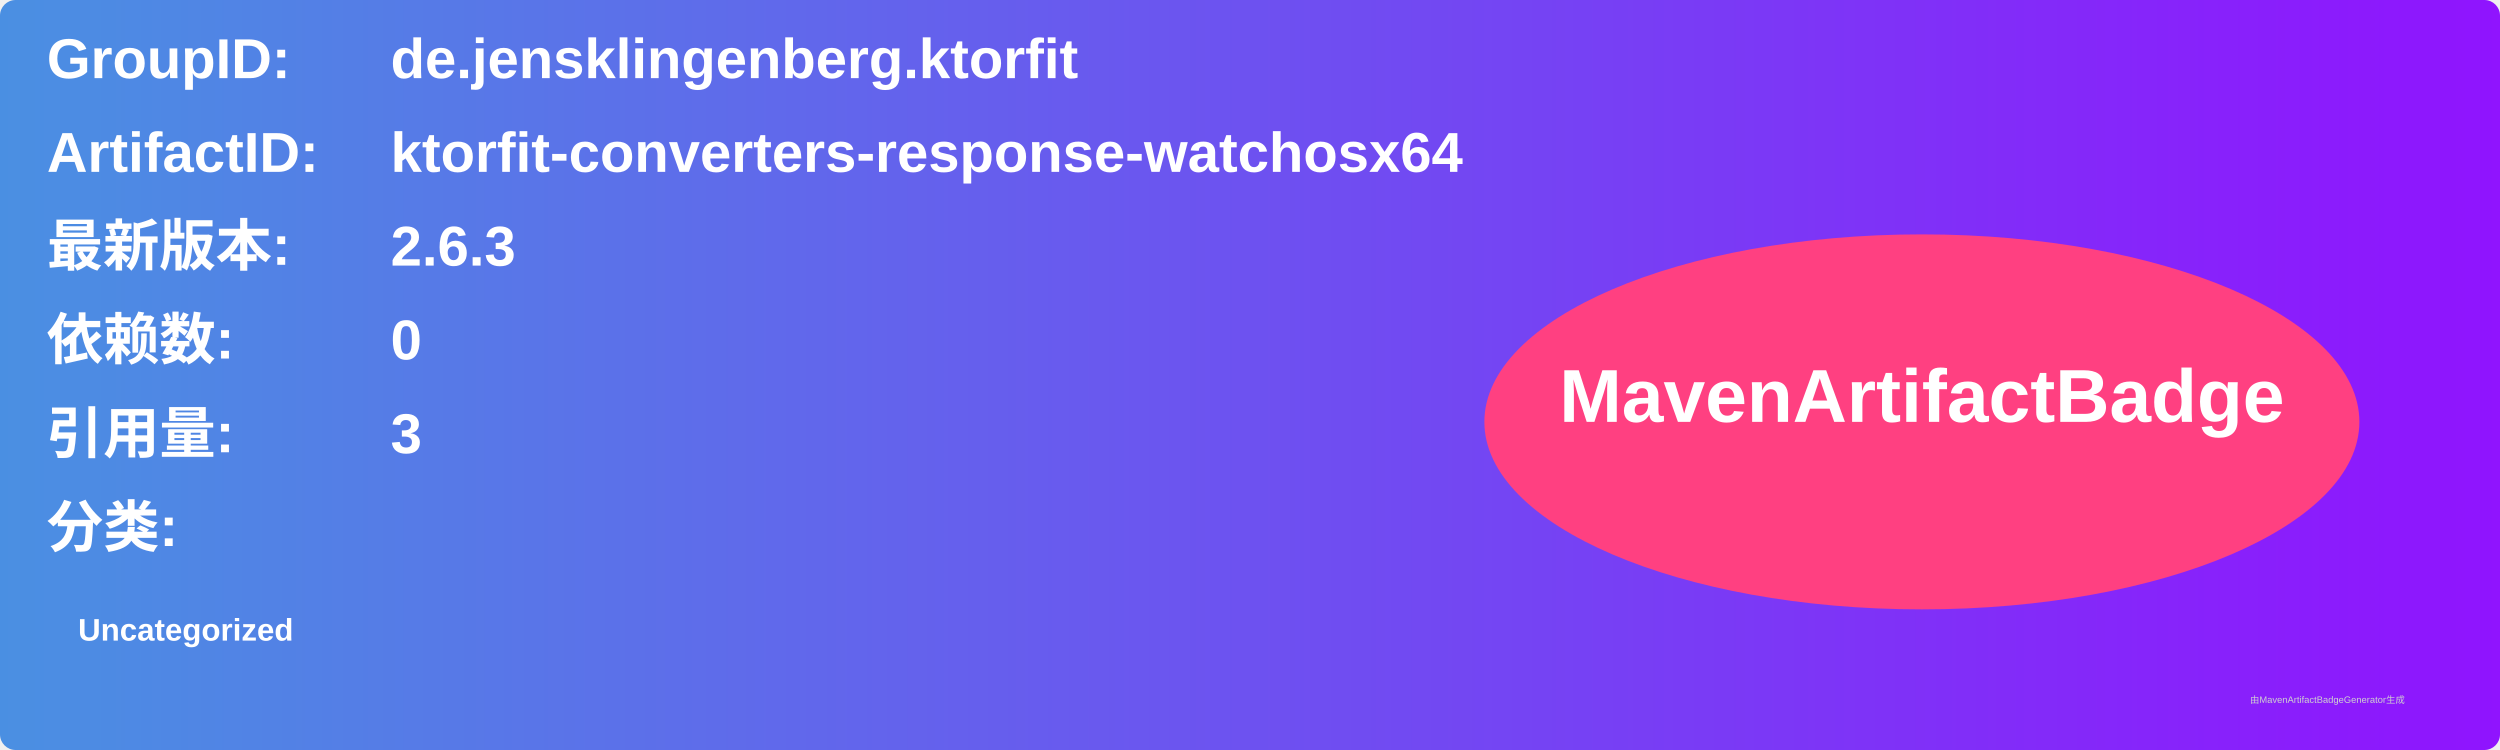
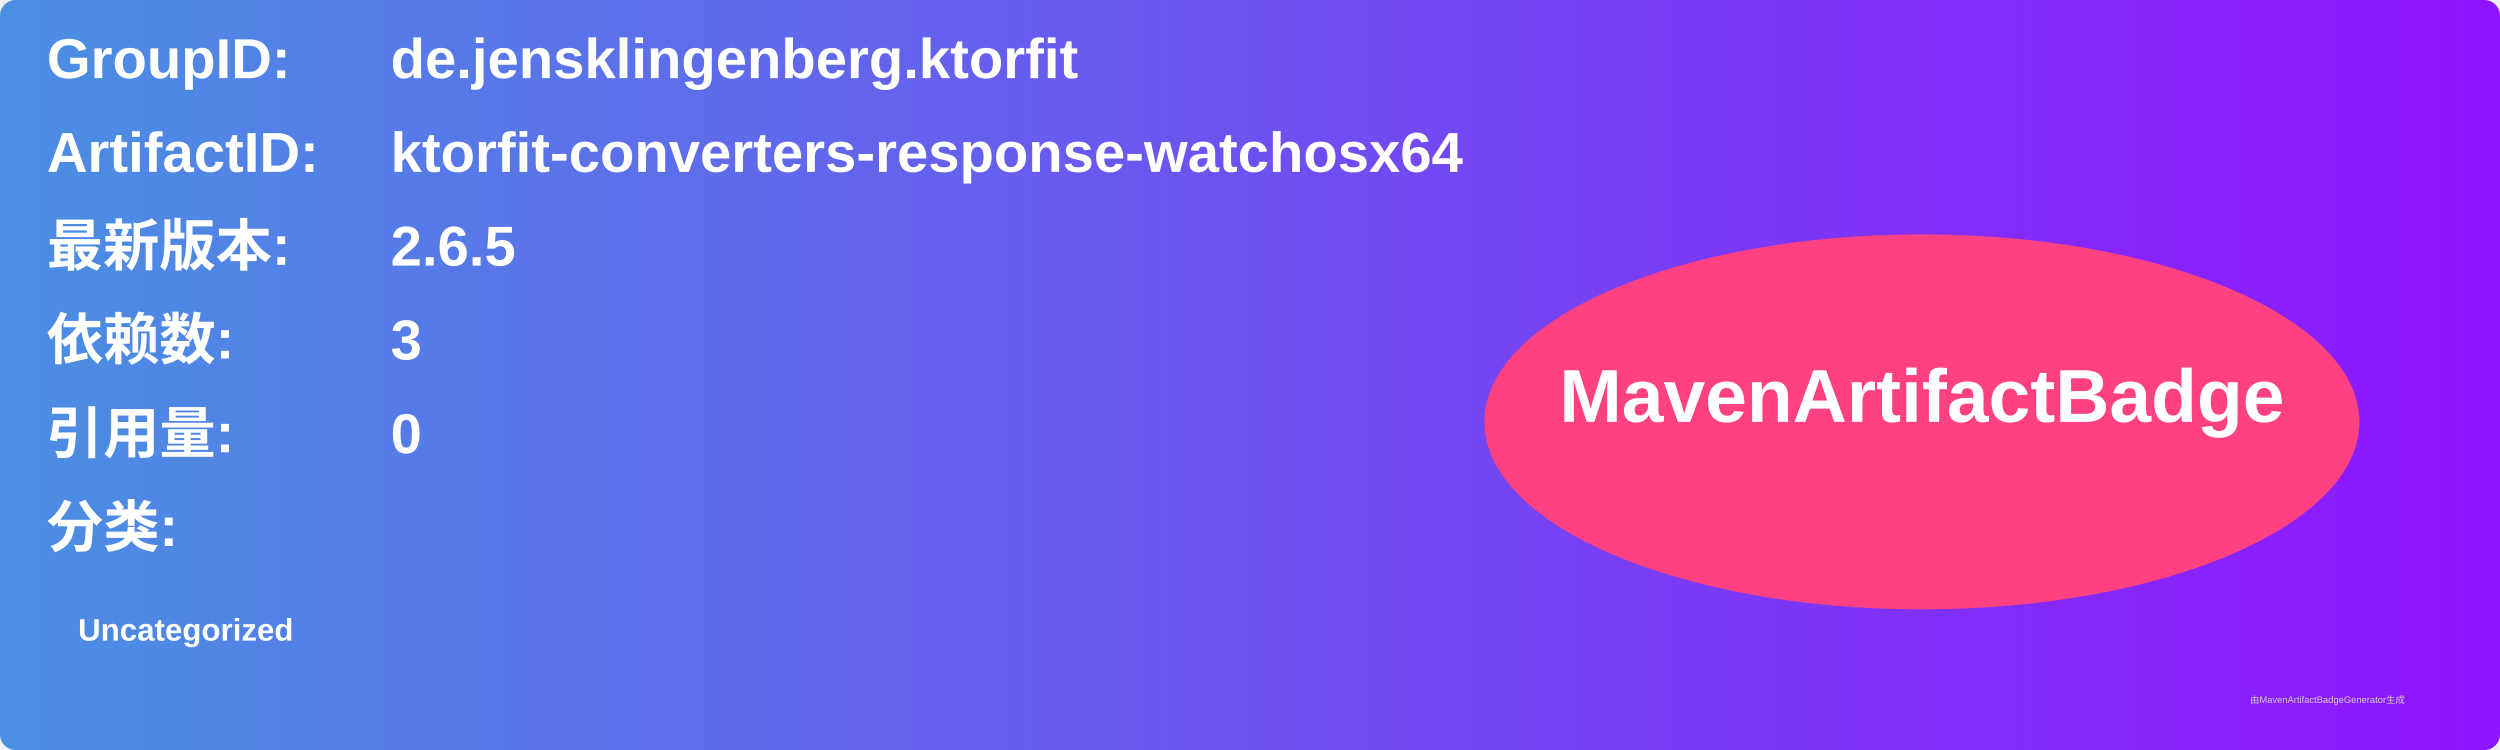
<svg xmlns="http://www.w3.org/2000/svg" width="800" height="240" viewBox="0 0 800 240">
  <linearGradient id="grad" x1="0%" y1="0%" x2="100%" y2="0%">
    <stop offset="0%" stop-color="#4a90e2" />
    <stop offset="100%" stop-color="#9013fe" />
  </linearGradient>
  <rect width="100%" height="100%" rx="5" ry="5" fill="url(#grad)" />
  <g transform="translate(15, 15)">
    <text x="0" y="10" font-family="Arial" font-size="18" fill="white" font-weight="bold" width="260">GroupID:</text>
    <text x="110" y="10" font-family="Arial" font-size="18" fill="white" font-weight="bold" width="460">de.jensklingenberg.ktorfit</text>
    <text x="0" y="40" font-family="Arial" font-size="18" fill="white" font-weight="bold" width="260">ArtifactID:</text>
    <text x="110" y="40" font-family="Arial" font-size="18" fill="white" font-weight="bold" width="460">ktorfit-converters-response-watchosx64</text>
    <text x="0" y="70" font-family="Arial" font-size="18" fill="white" font-weight="bold">最新版本:</text>
    <text x="110" y="70" font-family="Arial" font-size="18" fill="white" font-weight="bold">
-       <tspan font-weight="bold">2.6.3</tspan>
+       <tspan font-weight="bold">2.6.5</tspan>
    </text>
    <text x="0" y="100" font-family="Arial" font-size="18" fill="white" font-weight="bold">依赖数: </text>
    <text x="110" y="100" font-family="Arial" font-size="18" fill="white">
-       <tspan font-weight="bold">0</tspan>
+       <tspan font-weight="bold">3</tspan>
    </text>
    <text x="0" y="130" font-family="Arial" font-size="18" fill="white" font-weight="bold">引用量: </text>
    <text x="110" y="130" font-family="Arial" font-size="18" fill="white">
-       <tspan font-weight="bold">3</tspan>
+       <tspan font-weight="bold">0</tspan>
    </text>
    <text x="0" y="160" font-family="Arial" font-size="18" fill="white" font-weight="bold">分类:</text>
    <text x="10" y="190" font-family="Arial" font-size="10" fill="white">
      <tspan font-weight="bold">Uncategorized</tspan>
    </text>
    <ellipse cx="600" cy="120" rx="140" ry="60" fill="#ff4081" />
    <text x="600" y="120" text-anchor="middle" font-family="Arial" font-size="24" fill="white" font-weight="bold">MavenArtifactBadge</text>
  </g>
  <text x="720" y="225" font-family="Arial" font-size="3" fill="#d0d0d0">由MavenArtifactBadgeGenerator生成</text>
</svg>
